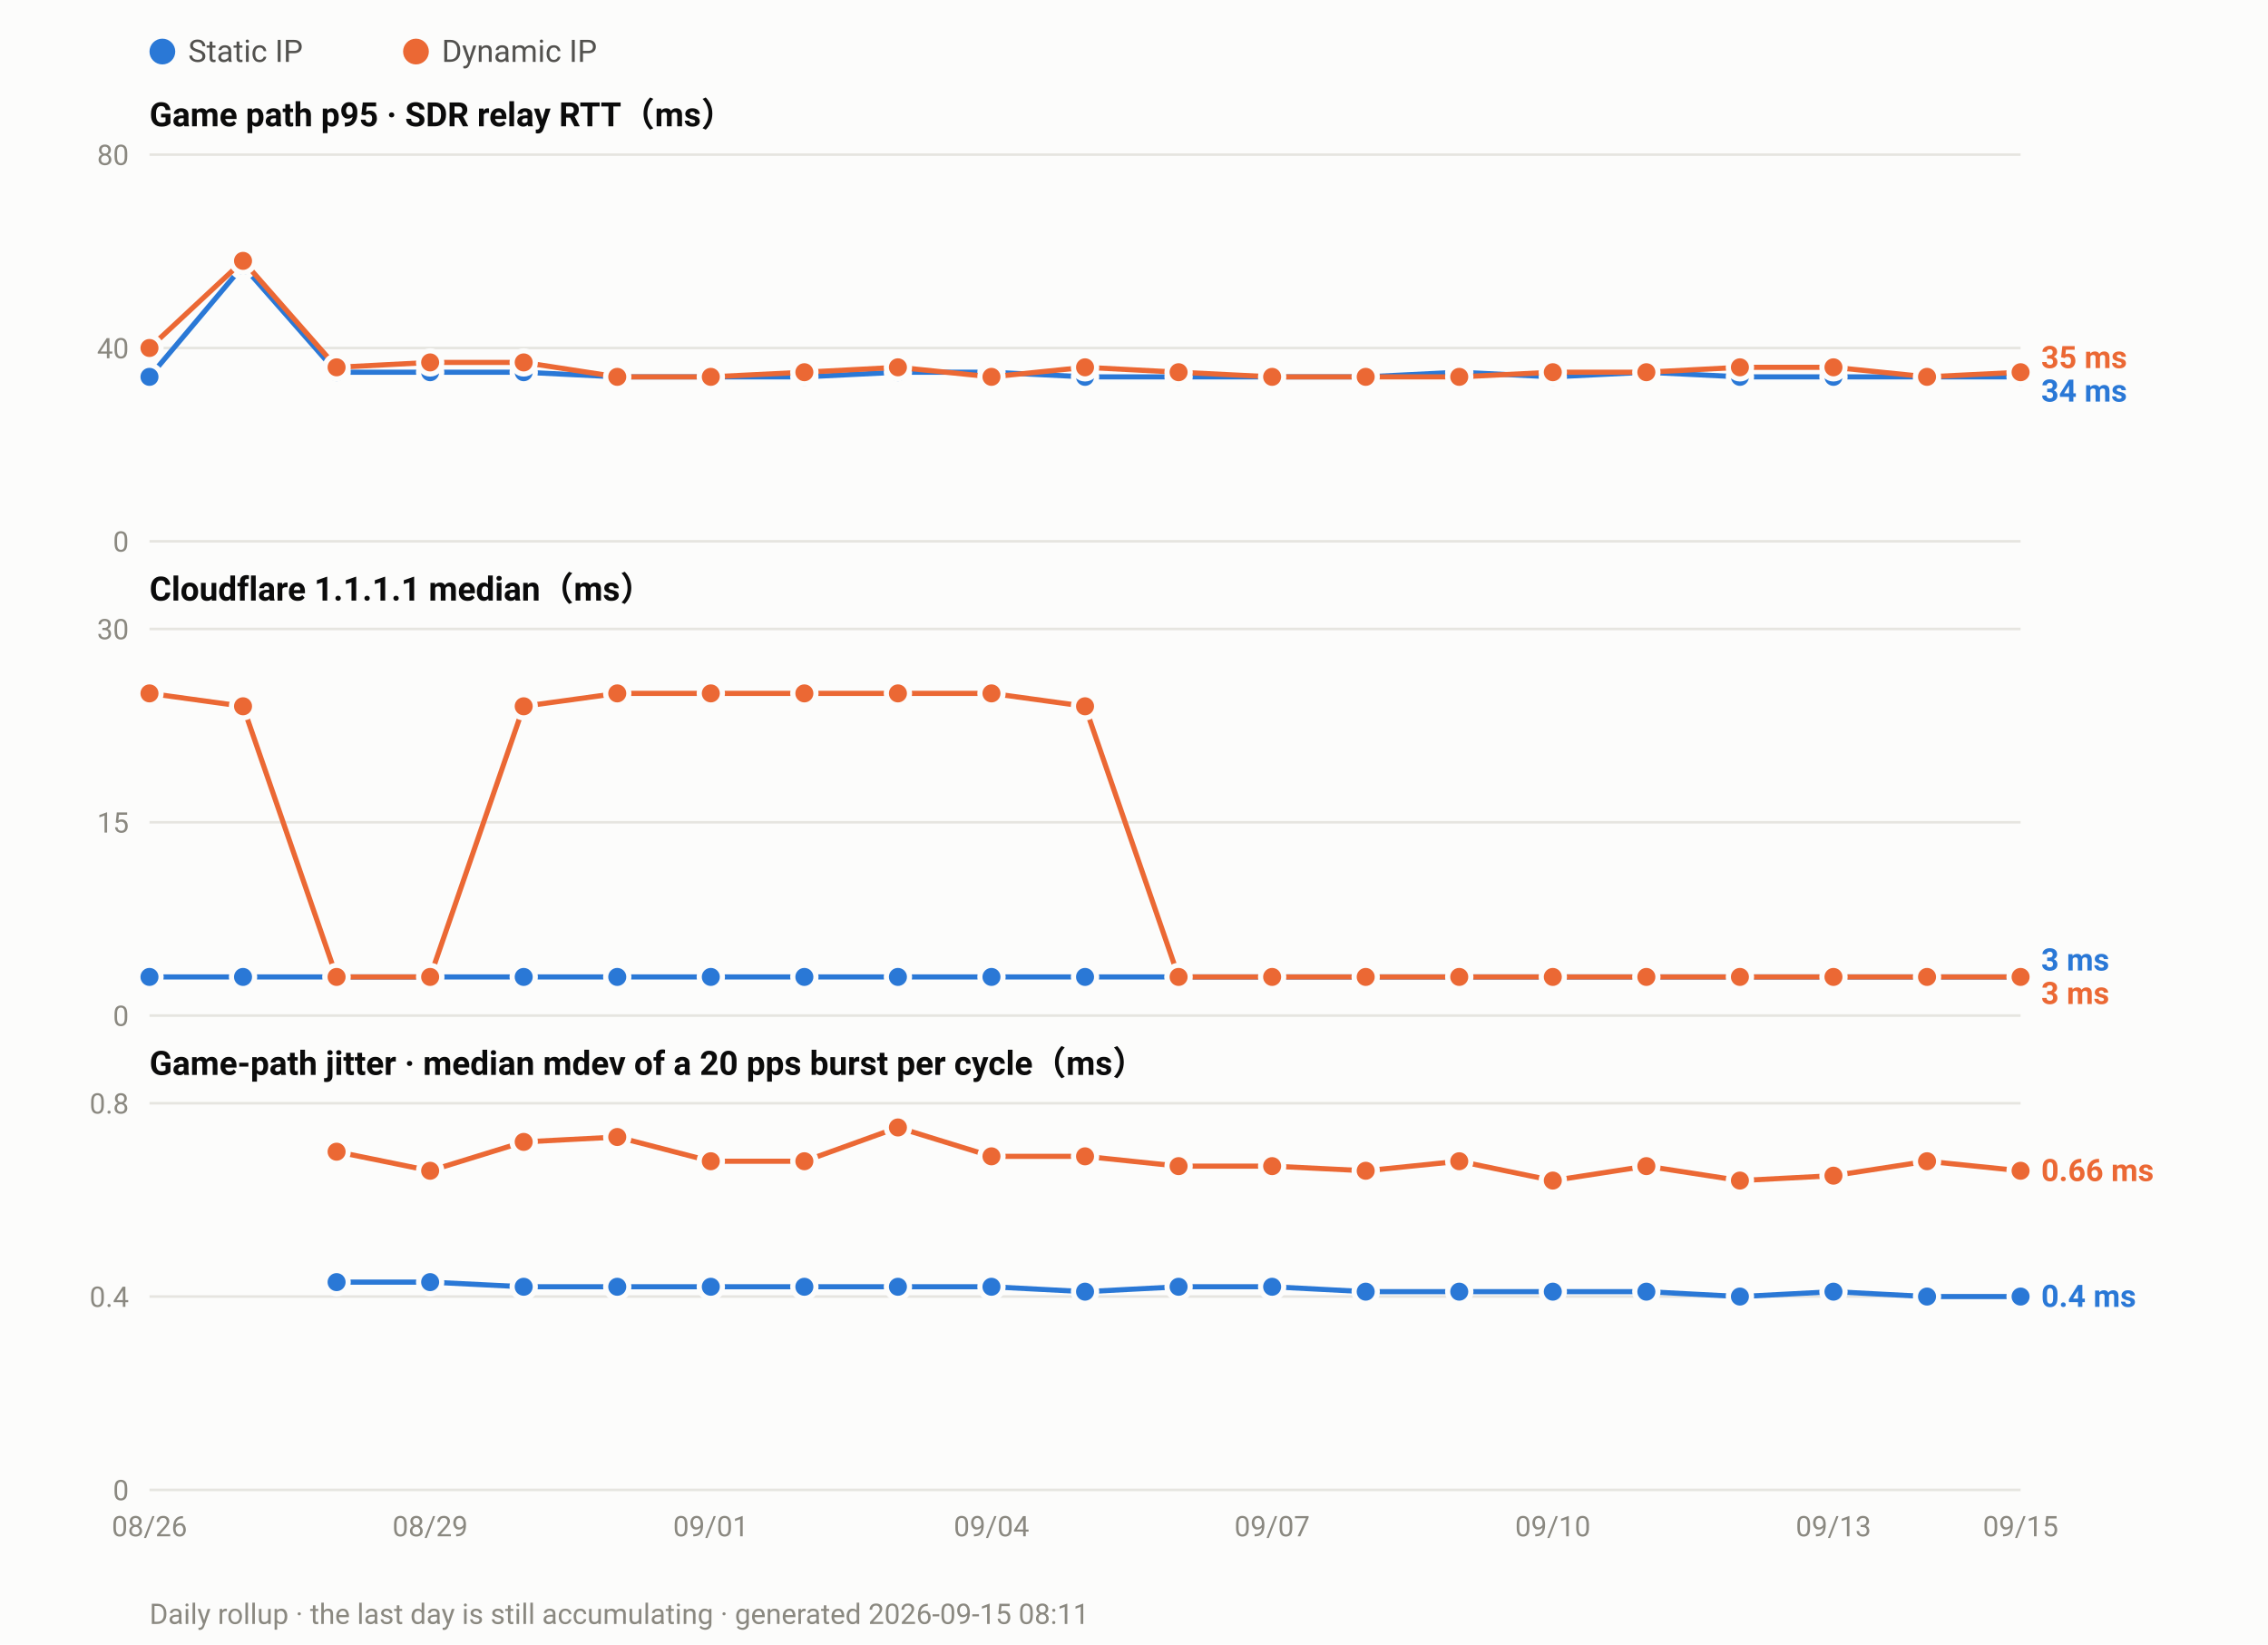
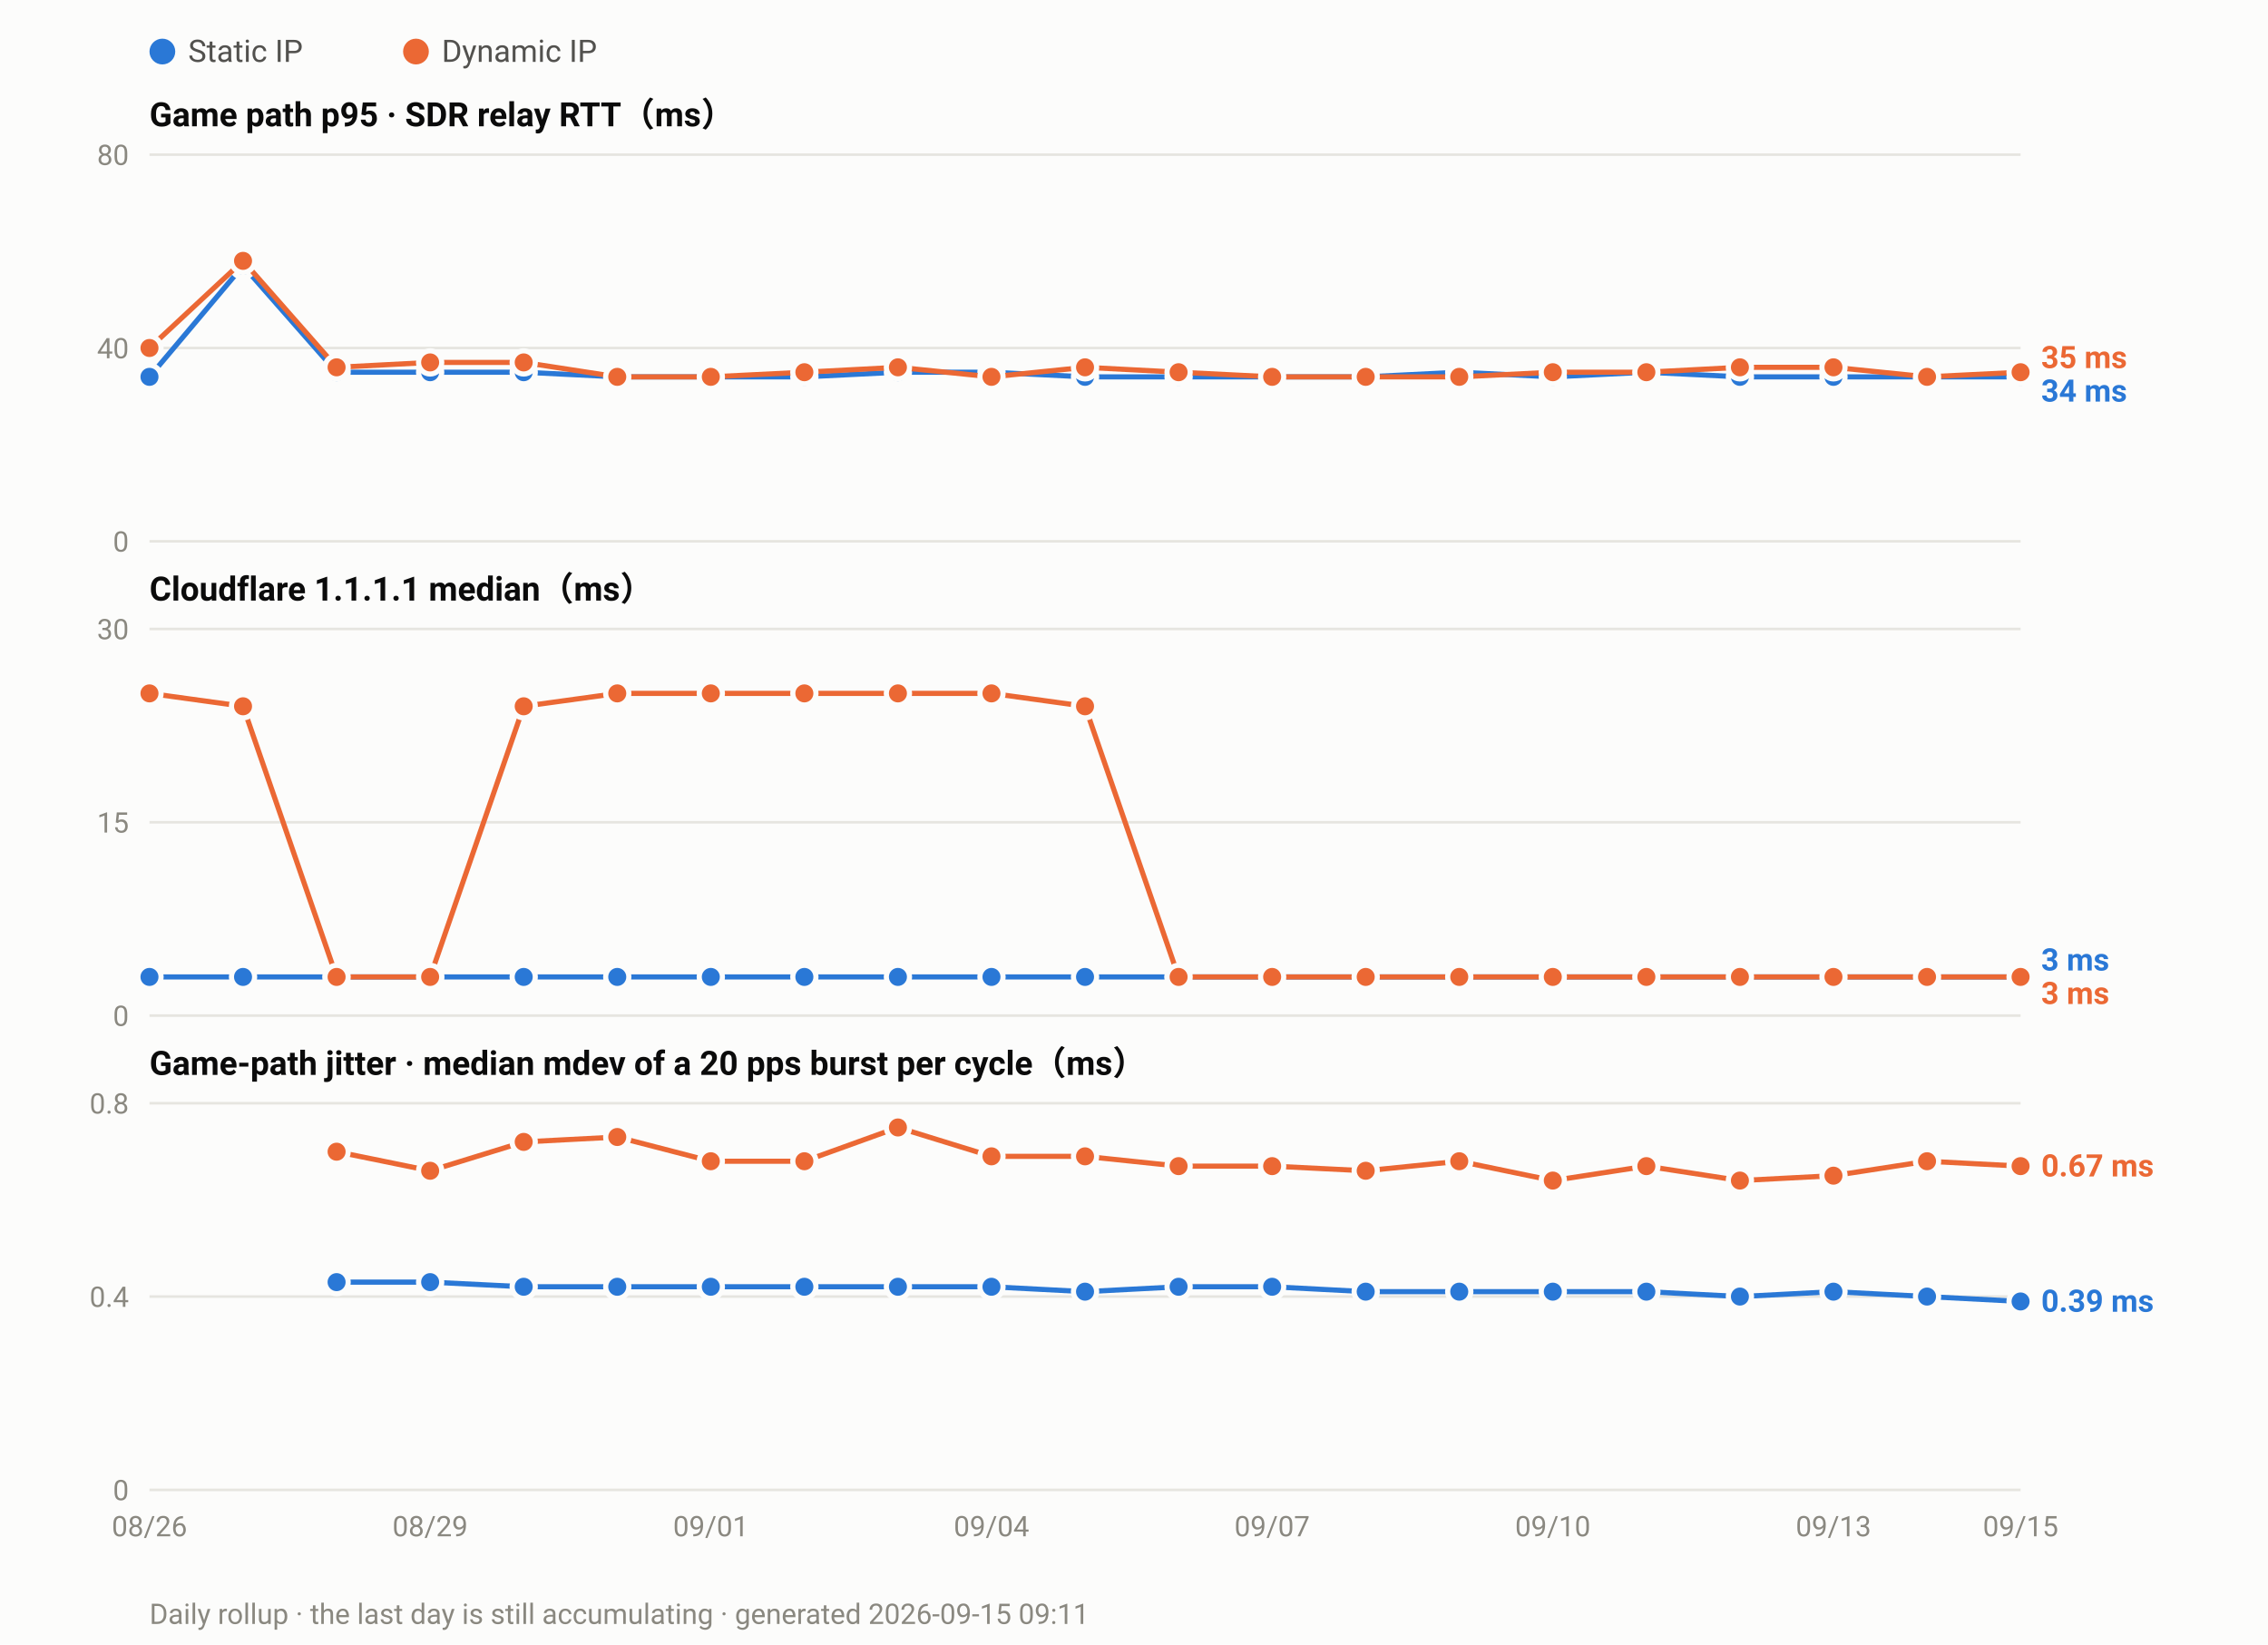
<svg xmlns="http://www.w3.org/2000/svg" width="880" height="638" viewBox="0 0 880 638" font-family="ui-sans-serif,-apple-system,Segoe UI,Roboto,Helvetica,Arial,sans-serif">
  <rect width="880" height="638" fill="#fcfcfb" />
  <circle cx="63.0" cy="20" r="5" fill="#2a78d6" />
  <text x="73.0" y="24" font-size="12" fill="#52514e">Static IP</text>
  <circle cx="161.4" cy="20" r="5" fill="#eb6834" />
  <text x="171.4" y="24" font-size="12" fill="#52514e">Dynamic IP</text>
  <text x="58" y="49.0" font-size="13" font-weight="600" fill="#0b0b0b">Game path p95 · SDR relay RTT（ms）</text>
  <line x1="58" y1="210.0" x2="784.0" y2="210.0" stroke="#e6e5e0" stroke-width="1" />
  <text x="50" y="214.0" font-size="11" text-anchor="end" fill="#8a8880">0</text>
  <line x1="58" y1="135.0" x2="784.0" y2="135.0" stroke="#e6e5e0" stroke-width="1" />
  <text x="50" y="139.0" font-size="11" text-anchor="end" fill="#8a8880">40</text>
  <line x1="58" y1="60.0" x2="784.0" y2="60.0" stroke="#e6e5e0" stroke-width="1" />
  <text x="50" y="64.0" font-size="11" text-anchor="end" fill="#8a8880">80</text>
  <polyline fill="none" stroke="#2a78d6" stroke-width="2" stroke-linejoin="round" points="58.0,146.2 94.3,103.1 130.6,144.4 166.9,144.4 203.2,144.4 239.5,146.2 275.8,146.2 312.1,146.2 348.4,144.4 384.7,144.4 421.0,146.2 457.3,146.2 493.6,146.2 529.9,146.2 566.2,144.4 602.5,146.2 638.8,144.4 675.1,146.2 711.4,146.2 747.7,146.2 784.0,146.2" />
  <circle cx="58.0" cy="146.2" r="4.5" fill="#2a78d6" stroke="#fcfcfb" stroke-width="2" />
  <circle cx="94.3" cy="103.1" r="4.5" fill="#2a78d6" stroke="#fcfcfb" stroke-width="2" />
  <circle cx="130.6" cy="144.4" r="4.5" fill="#2a78d6" stroke="#fcfcfb" stroke-width="2" />
  <circle cx="166.9" cy="144.4" r="4.5" fill="#2a78d6" stroke="#fcfcfb" stroke-width="2" />
  <circle cx="203.2" cy="144.4" r="4.5" fill="#2a78d6" stroke="#fcfcfb" stroke-width="2" />
  <circle cx="239.5" cy="146.2" r="4.5" fill="#2a78d6" stroke="#fcfcfb" stroke-width="2" />
  <circle cx="275.8" cy="146.2" r="4.5" fill="#2a78d6" stroke="#fcfcfb" stroke-width="2" />
  <circle cx="312.1" cy="146.2" r="4.5" fill="#2a78d6" stroke="#fcfcfb" stroke-width="2" />
  <circle cx="348.4" cy="144.4" r="4.5" fill="#2a78d6" stroke="#fcfcfb" stroke-width="2" />
  <circle cx="384.7" cy="144.4" r="4.5" fill="#2a78d6" stroke="#fcfcfb" stroke-width="2" />
  <circle cx="421.0" cy="146.2" r="4.5" fill="#2a78d6" stroke="#fcfcfb" stroke-width="2" />
  <circle cx="457.3" cy="146.2" r="4.5" fill="#2a78d6" stroke="#fcfcfb" stroke-width="2" />
  <circle cx="493.6" cy="146.2" r="4.5" fill="#2a78d6" stroke="#fcfcfb" stroke-width="2" />
  <circle cx="529.9" cy="146.2" r="4.5" fill="#2a78d6" stroke="#fcfcfb" stroke-width="2" />
  <circle cx="566.2" cy="144.4" r="4.5" fill="#2a78d6" stroke="#fcfcfb" stroke-width="2" />
  <circle cx="602.5" cy="146.2" r="4.5" fill="#2a78d6" stroke="#fcfcfb" stroke-width="2" />
  <circle cx="638.8" cy="144.4" r="4.5" fill="#2a78d6" stroke="#fcfcfb" stroke-width="2" />
  <circle cx="675.1" cy="146.2" r="4.5" fill="#2a78d6" stroke="#fcfcfb" stroke-width="2" />
  <circle cx="711.4" cy="146.2" r="4.5" fill="#2a78d6" stroke="#fcfcfb" stroke-width="2" />
  <circle cx="747.7" cy="146.2" r="4.5" fill="#2a78d6" stroke="#fcfcfb" stroke-width="2" />
  <circle cx="784.0" cy="146.2" r="4.5" fill="#2a78d6" stroke="#fcfcfb" stroke-width="2" />
  <polyline fill="none" stroke="#eb6834" stroke-width="2" stroke-linejoin="round" points="58.0,135.0 94.3,101.2 130.6,142.5 166.9,140.6 203.2,140.6 239.5,146.2 275.8,146.2 312.1,144.4 348.4,142.5 384.7,146.2 421.0,142.5 457.3,144.4 493.6,146.2 529.9,146.2 566.2,146.2 602.5,144.4 638.8,144.4 675.1,142.5 711.4,142.5 747.7,146.2 784.0,144.4" />
  <circle cx="58.0" cy="135.0" r="4.5" fill="#eb6834" stroke="#fcfcfb" stroke-width="2" />
  <circle cx="94.3" cy="101.2" r="4.5" fill="#eb6834" stroke="#fcfcfb" stroke-width="2" />
  <circle cx="130.6" cy="142.5" r="4.5" fill="#eb6834" stroke="#fcfcfb" stroke-width="2" />
  <circle cx="166.9" cy="140.6" r="4.5" fill="#eb6834" stroke="#fcfcfb" stroke-width="2" />
  <circle cx="203.2" cy="140.6" r="4.5" fill="#eb6834" stroke="#fcfcfb" stroke-width="2" />
  <circle cx="239.5" cy="146.2" r="4.5" fill="#eb6834" stroke="#fcfcfb" stroke-width="2" />
  <circle cx="275.8" cy="146.2" r="4.5" fill="#eb6834" stroke="#fcfcfb" stroke-width="2" />
  <circle cx="312.1" cy="144.4" r="4.5" fill="#eb6834" stroke="#fcfcfb" stroke-width="2" />
  <circle cx="348.4" cy="142.5" r="4.5" fill="#eb6834" stroke="#fcfcfb" stroke-width="2" />
  <circle cx="384.7" cy="146.2" r="4.5" fill="#eb6834" stroke="#fcfcfb" stroke-width="2" />
  <circle cx="421.0" cy="142.5" r="4.5" fill="#eb6834" stroke="#fcfcfb" stroke-width="2" />
  <circle cx="457.3" cy="144.4" r="4.5" fill="#eb6834" stroke="#fcfcfb" stroke-width="2" />
  <circle cx="493.6" cy="146.2" r="4.5" fill="#eb6834" stroke="#fcfcfb" stroke-width="2" />
  <circle cx="529.9" cy="146.2" r="4.5" fill="#eb6834" stroke="#fcfcfb" stroke-width="2" />
  <circle cx="566.2" cy="146.2" r="4.5" fill="#eb6834" stroke="#fcfcfb" stroke-width="2" />
  <circle cx="602.5" cy="144.4" r="4.5" fill="#eb6834" stroke="#fcfcfb" stroke-width="2" />
  <circle cx="638.8" cy="144.4" r="4.5" fill="#eb6834" stroke="#fcfcfb" stroke-width="2" />
  <circle cx="675.1" cy="142.5" r="4.5" fill="#eb6834" stroke="#fcfcfb" stroke-width="2" />
  <circle cx="711.4" cy="142.5" r="4.5" fill="#eb6834" stroke="#fcfcfb" stroke-width="2" />
  <circle cx="747.7" cy="146.2" r="4.5" fill="#eb6834" stroke="#fcfcfb" stroke-width="2" />
  <circle cx="784.0" cy="144.4" r="4.5" fill="#eb6834" stroke="#fcfcfb" stroke-width="2" />
  <text x="792.0" y="142.8" font-size="12" font-weight="600" fill="#eb6834">35 ms</text>
  <text x="792.0" y="155.8" font-size="12" font-weight="600" fill="#2a78d6">34 ms</text>
  <text x="58" y="233.0" font-size="13" font-weight="600" fill="#0b0b0b">Cloudflare 1.1.1.1 median（ms）</text>
  <line x1="58" y1="394.0" x2="784.0" y2="394.0" stroke="#e6e5e0" stroke-width="1" />
  <text x="50" y="398.0" font-size="11" text-anchor="end" fill="#8a8880">0</text>
  <line x1="58" y1="319.0" x2="784.0" y2="319.0" stroke="#e6e5e0" stroke-width="1" />
  <text x="50" y="323.0" font-size="11" text-anchor="end" fill="#8a8880">15</text>
  <line x1="58" y1="244.0" x2="784.0" y2="244.0" stroke="#e6e5e0" stroke-width="1" />
  <text x="50" y="248.0" font-size="11" text-anchor="end" fill="#8a8880">30</text>
  <polyline fill="none" stroke="#2a78d6" stroke-width="2" stroke-linejoin="round" points="58.0,379.0 94.3,379.0 130.6,379.0 166.9,379.0 203.2,379.0 239.5,379.0 275.8,379.0 312.1,379.0 348.4,379.0 384.7,379.0 421.0,379.0 457.3,379.0 493.6,379.0 529.9,379.0 566.2,379.0 602.5,379.0 638.8,379.0 675.1,379.0 711.4,379.0 747.7,379.0 784.0,379.0" />
  <circle cx="58.0" cy="379.0" r="4.5" fill="#2a78d6" stroke="#fcfcfb" stroke-width="2" />
  <circle cx="94.3" cy="379.0" r="4.5" fill="#2a78d6" stroke="#fcfcfb" stroke-width="2" />
  <circle cx="130.6" cy="379.0" r="4.5" fill="#2a78d6" stroke="#fcfcfb" stroke-width="2" />
  <circle cx="166.9" cy="379.0" r="4.5" fill="#2a78d6" stroke="#fcfcfb" stroke-width="2" />
  <circle cx="203.2" cy="379.0" r="4.5" fill="#2a78d6" stroke="#fcfcfb" stroke-width="2" />
  <circle cx="239.5" cy="379.0" r="4.5" fill="#2a78d6" stroke="#fcfcfb" stroke-width="2" />
  <circle cx="275.8" cy="379.0" r="4.5" fill="#2a78d6" stroke="#fcfcfb" stroke-width="2" />
  <circle cx="312.1" cy="379.0" r="4.5" fill="#2a78d6" stroke="#fcfcfb" stroke-width="2" />
  <circle cx="348.4" cy="379.0" r="4.5" fill="#2a78d6" stroke="#fcfcfb" stroke-width="2" />
  <circle cx="384.7" cy="379.0" r="4.5" fill="#2a78d6" stroke="#fcfcfb" stroke-width="2" />
  <circle cx="421.0" cy="379.0" r="4.5" fill="#2a78d6" stroke="#fcfcfb" stroke-width="2" />
  <circle cx="457.3" cy="379.0" r="4.5" fill="#2a78d6" stroke="#fcfcfb" stroke-width="2" />
  <circle cx="493.6" cy="379.0" r="4.5" fill="#2a78d6" stroke="#fcfcfb" stroke-width="2" />
  <circle cx="529.9" cy="379.0" r="4.5" fill="#2a78d6" stroke="#fcfcfb" stroke-width="2" />
  <circle cx="566.2" cy="379.0" r="4.5" fill="#2a78d6" stroke="#fcfcfb" stroke-width="2" />
  <circle cx="602.5" cy="379.0" r="4.5" fill="#2a78d6" stroke="#fcfcfb" stroke-width="2" />
  <circle cx="638.8" cy="379.0" r="4.5" fill="#2a78d6" stroke="#fcfcfb" stroke-width="2" />
  <circle cx="675.1" cy="379.0" r="4.5" fill="#2a78d6" stroke="#fcfcfb" stroke-width="2" />
  <circle cx="711.4" cy="379.0" r="4.5" fill="#2a78d6" stroke="#fcfcfb" stroke-width="2" />
  <circle cx="747.7" cy="379.0" r="4.5" fill="#2a78d6" stroke="#fcfcfb" stroke-width="2" />
  <circle cx="784.0" cy="379.0" r="4.5" fill="#2a78d6" stroke="#fcfcfb" stroke-width="2" />
  <polyline fill="none" stroke="#eb6834" stroke-width="2" stroke-linejoin="round" points="58.0,269.0 94.3,274.0 130.6,379.0 166.9,379.0 203.2,274.0 239.5,269.0 275.8,269.0 312.1,269.0 348.4,269.0 384.7,269.0 421.0,274.0 457.3,379.0 493.6,379.0 529.9,379.0 566.2,379.0 602.5,379.0 638.8,379.0 675.1,379.0 711.4,379.0 747.7,379.0 784.0,379.0" />
  <circle cx="58.0" cy="269.0" r="4.5" fill="#eb6834" stroke="#fcfcfb" stroke-width="2" />
  <circle cx="94.3" cy="274.0" r="4.5" fill="#eb6834" stroke="#fcfcfb" stroke-width="2" />
  <circle cx="130.6" cy="379.0" r="4.5" fill="#eb6834" stroke="#fcfcfb" stroke-width="2" />
  <circle cx="166.9" cy="379.0" r="4.5" fill="#eb6834" stroke="#fcfcfb" stroke-width="2" />
  <circle cx="203.2" cy="274.0" r="4.5" fill="#eb6834" stroke="#fcfcfb" stroke-width="2" />
  <circle cx="239.5" cy="269.0" r="4.5" fill="#eb6834" stroke="#fcfcfb" stroke-width="2" />
  <circle cx="275.8" cy="269.0" r="4.5" fill="#eb6834" stroke="#fcfcfb" stroke-width="2" />
  <circle cx="312.1" cy="269.0" r="4.5" fill="#eb6834" stroke="#fcfcfb" stroke-width="2" />
  <circle cx="348.4" cy="269.0" r="4.5" fill="#eb6834" stroke="#fcfcfb" stroke-width="2" />
  <circle cx="384.7" cy="269.0" r="4.5" fill="#eb6834" stroke="#fcfcfb" stroke-width="2" />
  <circle cx="421.0" cy="274.0" r="4.5" fill="#eb6834" stroke="#fcfcfb" stroke-width="2" />
  <circle cx="457.3" cy="379.0" r="4.5" fill="#eb6834" stroke="#fcfcfb" stroke-width="2" />
  <circle cx="493.6" cy="379.0" r="4.5" fill="#eb6834" stroke="#fcfcfb" stroke-width="2" />
  <circle cx="529.9" cy="379.0" r="4.5" fill="#eb6834" stroke="#fcfcfb" stroke-width="2" />
  <circle cx="566.2" cy="379.0" r="4.5" fill="#eb6834" stroke="#fcfcfb" stroke-width="2" />
  <circle cx="602.5" cy="379.0" r="4.5" fill="#eb6834" stroke="#fcfcfb" stroke-width="2" />
  <circle cx="638.8" cy="379.0" r="4.5" fill="#eb6834" stroke="#fcfcfb" stroke-width="2" />
  <circle cx="675.1" cy="379.0" r="4.5" fill="#eb6834" stroke="#fcfcfb" stroke-width="2" />
  <circle cx="711.4" cy="379.0" r="4.5" fill="#eb6834" stroke="#fcfcfb" stroke-width="2" />
  <circle cx="747.7" cy="379.0" r="4.5" fill="#eb6834" stroke="#fcfcfb" stroke-width="2" />
  <circle cx="784.0" cy="379.0" r="4.5" fill="#eb6834" stroke="#fcfcfb" stroke-width="2" />
  <text x="792.0" y="376.5" font-size="12" font-weight="600" fill="#2a78d6">3 ms</text>
  <text x="792.0" y="389.5" font-size="12" font-weight="600" fill="#eb6834">3 ms</text>
  <text x="58" y="417.0" font-size="13" font-weight="600" fill="#0b0b0b">Game-path jitter · median mdev of a 20 pps burst per cycle（ms）</text>
  <line x1="58" y1="578.0" x2="784.0" y2="578.0" stroke="#e6e5e0" stroke-width="1" />
  <text x="50" y="582.0" font-size="11" text-anchor="end" fill="#8a8880">0</text>
  <line x1="58" y1="503.0" x2="784.0" y2="503.0" stroke="#e6e5e0" stroke-width="1" />
  <text x="50" y="507.0" font-size="11" text-anchor="end" fill="#8a8880">0.4</text>
  <line x1="58" y1="428.0" x2="784.0" y2="428.0" stroke="#e6e5e0" stroke-width="1" />
  <text x="50" y="432.0" font-size="11" text-anchor="end" fill="#8a8880">0.8</text>
-   <polyline fill="none" stroke="#2a78d6" stroke-width="2" stroke-linejoin="round" points="130.6,497.4 166.9,497.4 203.2,499.2 239.5,499.2 275.8,499.2 312.1,499.2 348.4,499.2 384.7,499.2 421.0,501.1 457.3,499.2 493.6,499.2 529.9,501.1 566.2,501.1 602.5,501.1 638.8,501.1 675.1,503.0 711.4,501.1 747.7,503.0 784.0,503.0" />
+   <polyline fill="none" stroke="#2a78d6" stroke-width="2" stroke-linejoin="round" points="130.6,497.4 166.9,497.4 203.2,499.2 239.5,499.2 275.8,499.2 312.1,499.2 348.4,499.2 384.7,499.2 421.0,501.1 457.3,499.2 493.6,499.2 529.9,501.1 566.2,501.1 602.5,501.1 638.8,501.1 675.1,503.0 711.4,501.1 747.7,503.0 784.0,504.9" />
  <circle cx="130.6" cy="497.4" r="4.5" fill="#2a78d6" stroke="#fcfcfb" stroke-width="2" />
  <circle cx="166.9" cy="497.4" r="4.5" fill="#2a78d6" stroke="#fcfcfb" stroke-width="2" />
  <circle cx="203.2" cy="499.2" r="4.5" fill="#2a78d6" stroke="#fcfcfb" stroke-width="2" />
  <circle cx="239.5" cy="499.2" r="4.5" fill="#2a78d6" stroke="#fcfcfb" stroke-width="2" />
  <circle cx="275.8" cy="499.2" r="4.5" fill="#2a78d6" stroke="#fcfcfb" stroke-width="2" />
  <circle cx="312.1" cy="499.2" r="4.5" fill="#2a78d6" stroke="#fcfcfb" stroke-width="2" />
  <circle cx="348.4" cy="499.2" r="4.5" fill="#2a78d6" stroke="#fcfcfb" stroke-width="2" />
  <circle cx="384.7" cy="499.2" r="4.5" fill="#2a78d6" stroke="#fcfcfb" stroke-width="2" />
  <circle cx="421.0" cy="501.1" r="4.5" fill="#2a78d6" stroke="#fcfcfb" stroke-width="2" />
  <circle cx="457.3" cy="499.2" r="4.5" fill="#2a78d6" stroke="#fcfcfb" stroke-width="2" />
  <circle cx="493.6" cy="499.2" r="4.5" fill="#2a78d6" stroke="#fcfcfb" stroke-width="2" />
  <circle cx="529.9" cy="501.1" r="4.5" fill="#2a78d6" stroke="#fcfcfb" stroke-width="2" />
  <circle cx="566.2" cy="501.1" r="4.5" fill="#2a78d6" stroke="#fcfcfb" stroke-width="2" />
  <circle cx="602.5" cy="501.1" r="4.5" fill="#2a78d6" stroke="#fcfcfb" stroke-width="2" />
  <circle cx="638.8" cy="501.1" r="4.5" fill="#2a78d6" stroke="#fcfcfb" stroke-width="2" />
  <circle cx="675.1" cy="503.0" r="4.5" fill="#2a78d6" stroke="#fcfcfb" stroke-width="2" />
  <circle cx="711.4" cy="501.1" r="4.5" fill="#2a78d6" stroke="#fcfcfb" stroke-width="2" />
  <circle cx="747.7" cy="503.0" r="4.5" fill="#2a78d6" stroke="#fcfcfb" stroke-width="2" />
-   <circle cx="784.0" cy="503.0" r="4.5" fill="#2a78d6" stroke="#fcfcfb" stroke-width="2" />
-   <polyline fill="none" stroke="#eb6834" stroke-width="2" stroke-linejoin="round" points="130.6,446.8 166.9,454.2 203.2,443.0 239.5,441.1 275.8,450.5 312.1,450.5 348.4,437.4 384.7,448.6 421.0,448.6 457.3,452.4 493.6,452.4 529.9,454.2 566.2,450.5 602.5,458.0 638.8,452.4 675.1,458.0 711.4,456.1 747.7,450.5 784.0,454.2" />
+   <circle cx="784.0" cy="504.9" r="4.5" fill="#2a78d6" stroke="#fcfcfb" stroke-width="2" />
+   <polyline fill="none" stroke="#eb6834" stroke-width="2" stroke-linejoin="round" points="130.6,446.8 166.9,454.2 203.2,443.0 239.5,441.1 275.8,450.5 312.1,450.5 348.4,437.4 384.7,448.6 421.0,448.6 457.3,452.4 493.6,452.4 529.9,454.2 566.2,450.5 602.5,458.0 638.8,452.4 675.1,458.0 711.4,456.1 747.7,450.5 784.0,452.4" />
  <circle cx="130.6" cy="446.8" r="4.5" fill="#eb6834" stroke="#fcfcfb" stroke-width="2" />
  <circle cx="166.9" cy="454.2" r="4.5" fill="#eb6834" stroke="#fcfcfb" stroke-width="2" />
  <circle cx="203.2" cy="443.0" r="4.5" fill="#eb6834" stroke="#fcfcfb" stroke-width="2" />
  <circle cx="239.5" cy="441.1" r="4.5" fill="#eb6834" stroke="#fcfcfb" stroke-width="2" />
  <circle cx="275.8" cy="450.5" r="4.5" fill="#eb6834" stroke="#fcfcfb" stroke-width="2" />
  <circle cx="312.1" cy="450.5" r="4.5" fill="#eb6834" stroke="#fcfcfb" stroke-width="2" />
  <circle cx="348.4" cy="437.4" r="4.5" fill="#eb6834" stroke="#fcfcfb" stroke-width="2" />
  <circle cx="384.7" cy="448.6" r="4.5" fill="#eb6834" stroke="#fcfcfb" stroke-width="2" />
  <circle cx="421.0" cy="448.6" r="4.5" fill="#eb6834" stroke="#fcfcfb" stroke-width="2" />
  <circle cx="457.3" cy="452.4" r="4.5" fill="#eb6834" stroke="#fcfcfb" stroke-width="2" />
  <circle cx="493.6" cy="452.4" r="4.5" fill="#eb6834" stroke="#fcfcfb" stroke-width="2" />
  <circle cx="529.9" cy="454.2" r="4.5" fill="#eb6834" stroke="#fcfcfb" stroke-width="2" />
  <circle cx="566.2" cy="450.5" r="4.5" fill="#eb6834" stroke="#fcfcfb" stroke-width="2" />
  <circle cx="602.5" cy="458.0" r="4.5" fill="#eb6834" stroke="#fcfcfb" stroke-width="2" />
  <circle cx="638.8" cy="452.4" r="4.5" fill="#eb6834" stroke="#fcfcfb" stroke-width="2" />
  <circle cx="675.1" cy="458.0" r="4.5" fill="#eb6834" stroke="#fcfcfb" stroke-width="2" />
  <circle cx="711.4" cy="456.1" r="4.5" fill="#eb6834" stroke="#fcfcfb" stroke-width="2" />
  <circle cx="747.7" cy="450.5" r="4.5" fill="#eb6834" stroke="#fcfcfb" stroke-width="2" />
-   <circle cx="784.0" cy="454.2" r="4.5" fill="#eb6834" stroke="#fcfcfb" stroke-width="2" />
-   <text x="792.0" y="458.2" font-size="12" font-weight="600" fill="#eb6834">0.66 ms</text>
-   <text x="792.0" y="507.0" font-size="12" font-weight="600" fill="#2a78d6">0.4 ms</text>
+   <circle cx="784.0" cy="452.4" r="4.5" fill="#eb6834" stroke="#fcfcfb" stroke-width="2" />
+   <text x="792.0" y="456.4" font-size="12" font-weight="600" fill="#eb6834">0.67 ms</text>
+   <text x="792.0" y="508.9" font-size="12" font-weight="600" fill="#2a78d6">0.39 ms</text>
  <text x="58.0" y="596.0" font-size="11" text-anchor="middle" fill="#8a8880">08/26</text>
  <text x="166.9" y="596.0" font-size="11" text-anchor="middle" fill="#8a8880">08/29</text>
  <text x="275.8" y="596.0" font-size="11" text-anchor="middle" fill="#8a8880">09/01</text>
  <text x="384.7" y="596.0" font-size="11" text-anchor="middle" fill="#8a8880">09/04</text>
  <text x="493.6" y="596.0" font-size="11" text-anchor="middle" fill="#8a8880">09/07</text>
  <text x="602.5" y="596.0" font-size="11" text-anchor="middle" fill="#8a8880">09/10</text>
  <text x="711.4" y="596.0" font-size="11" text-anchor="middle" fill="#8a8880">09/13</text>
  <text x="784.0" y="596.0" font-size="11" text-anchor="middle" fill="#8a8880">09/15</text>
-   <text x="58" y="630" font-size="11" fill="#8a8880">Daily rollup · the last day is still accumulating · generated 2026-09-15 08:11</text>
+   <text x="58" y="630" font-size="11" fill="#8a8880">Daily rollup · the last day is still accumulating · generated 2026-09-15 09:11</text>
</svg>
